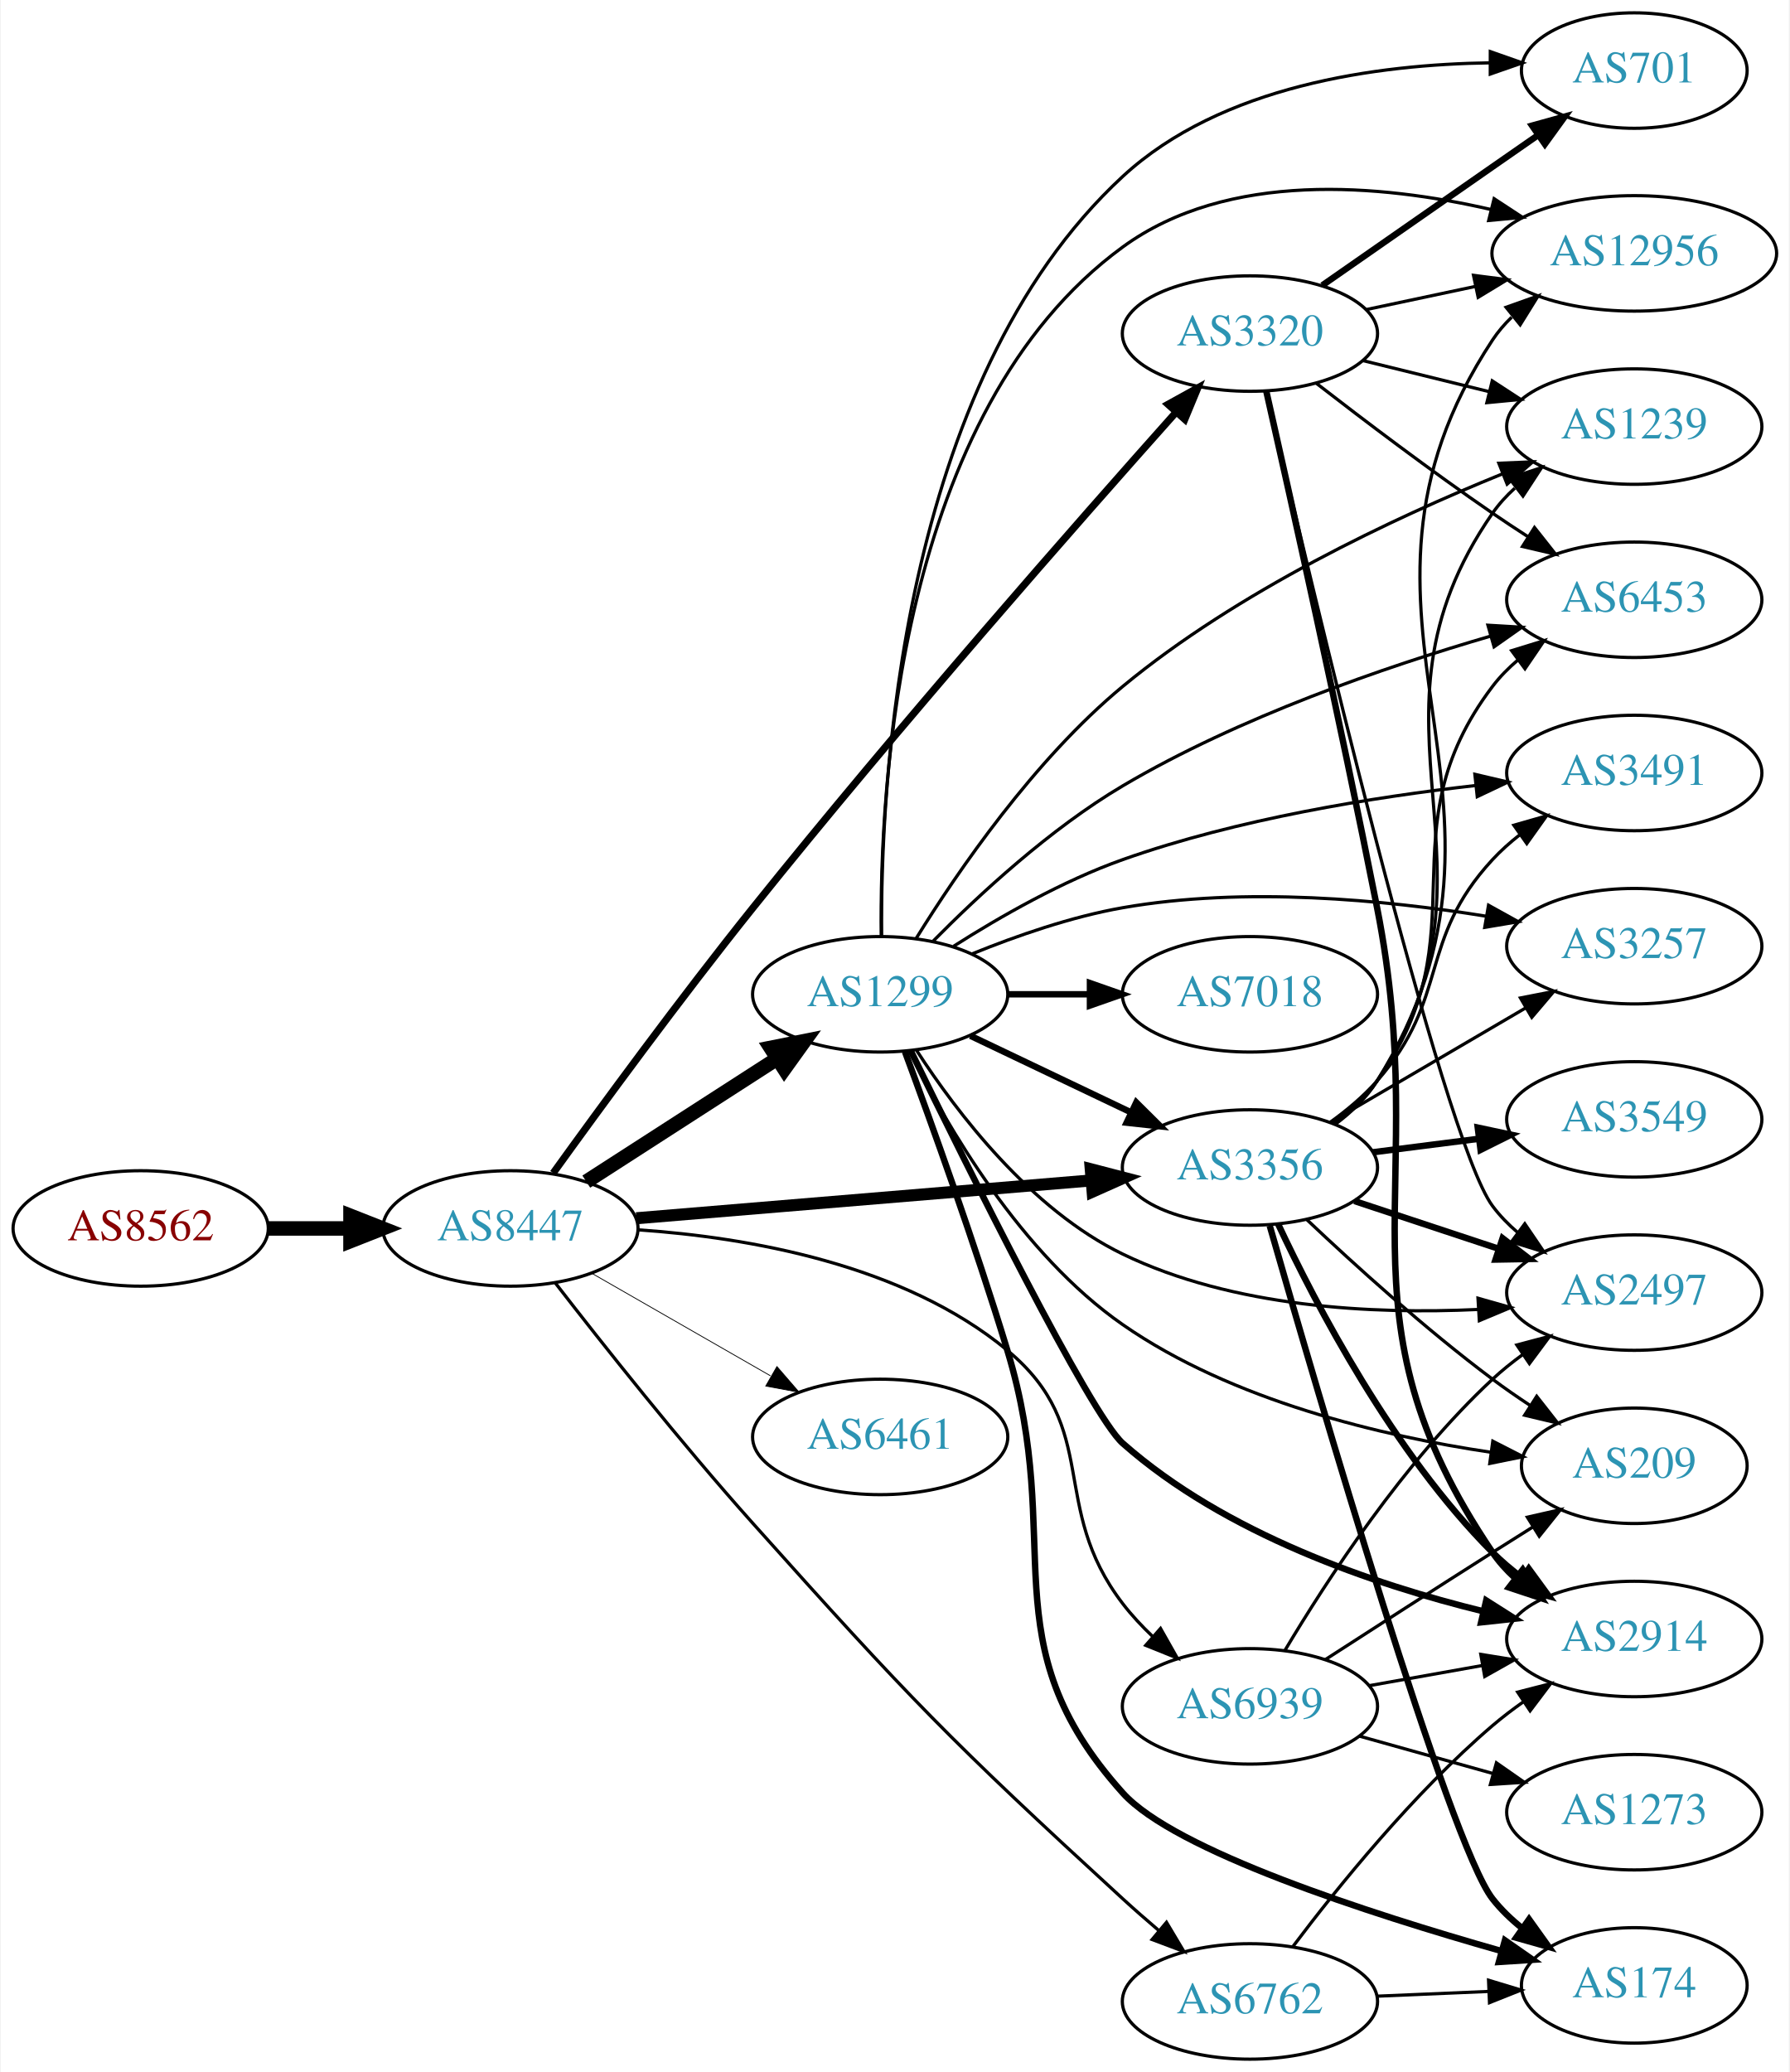
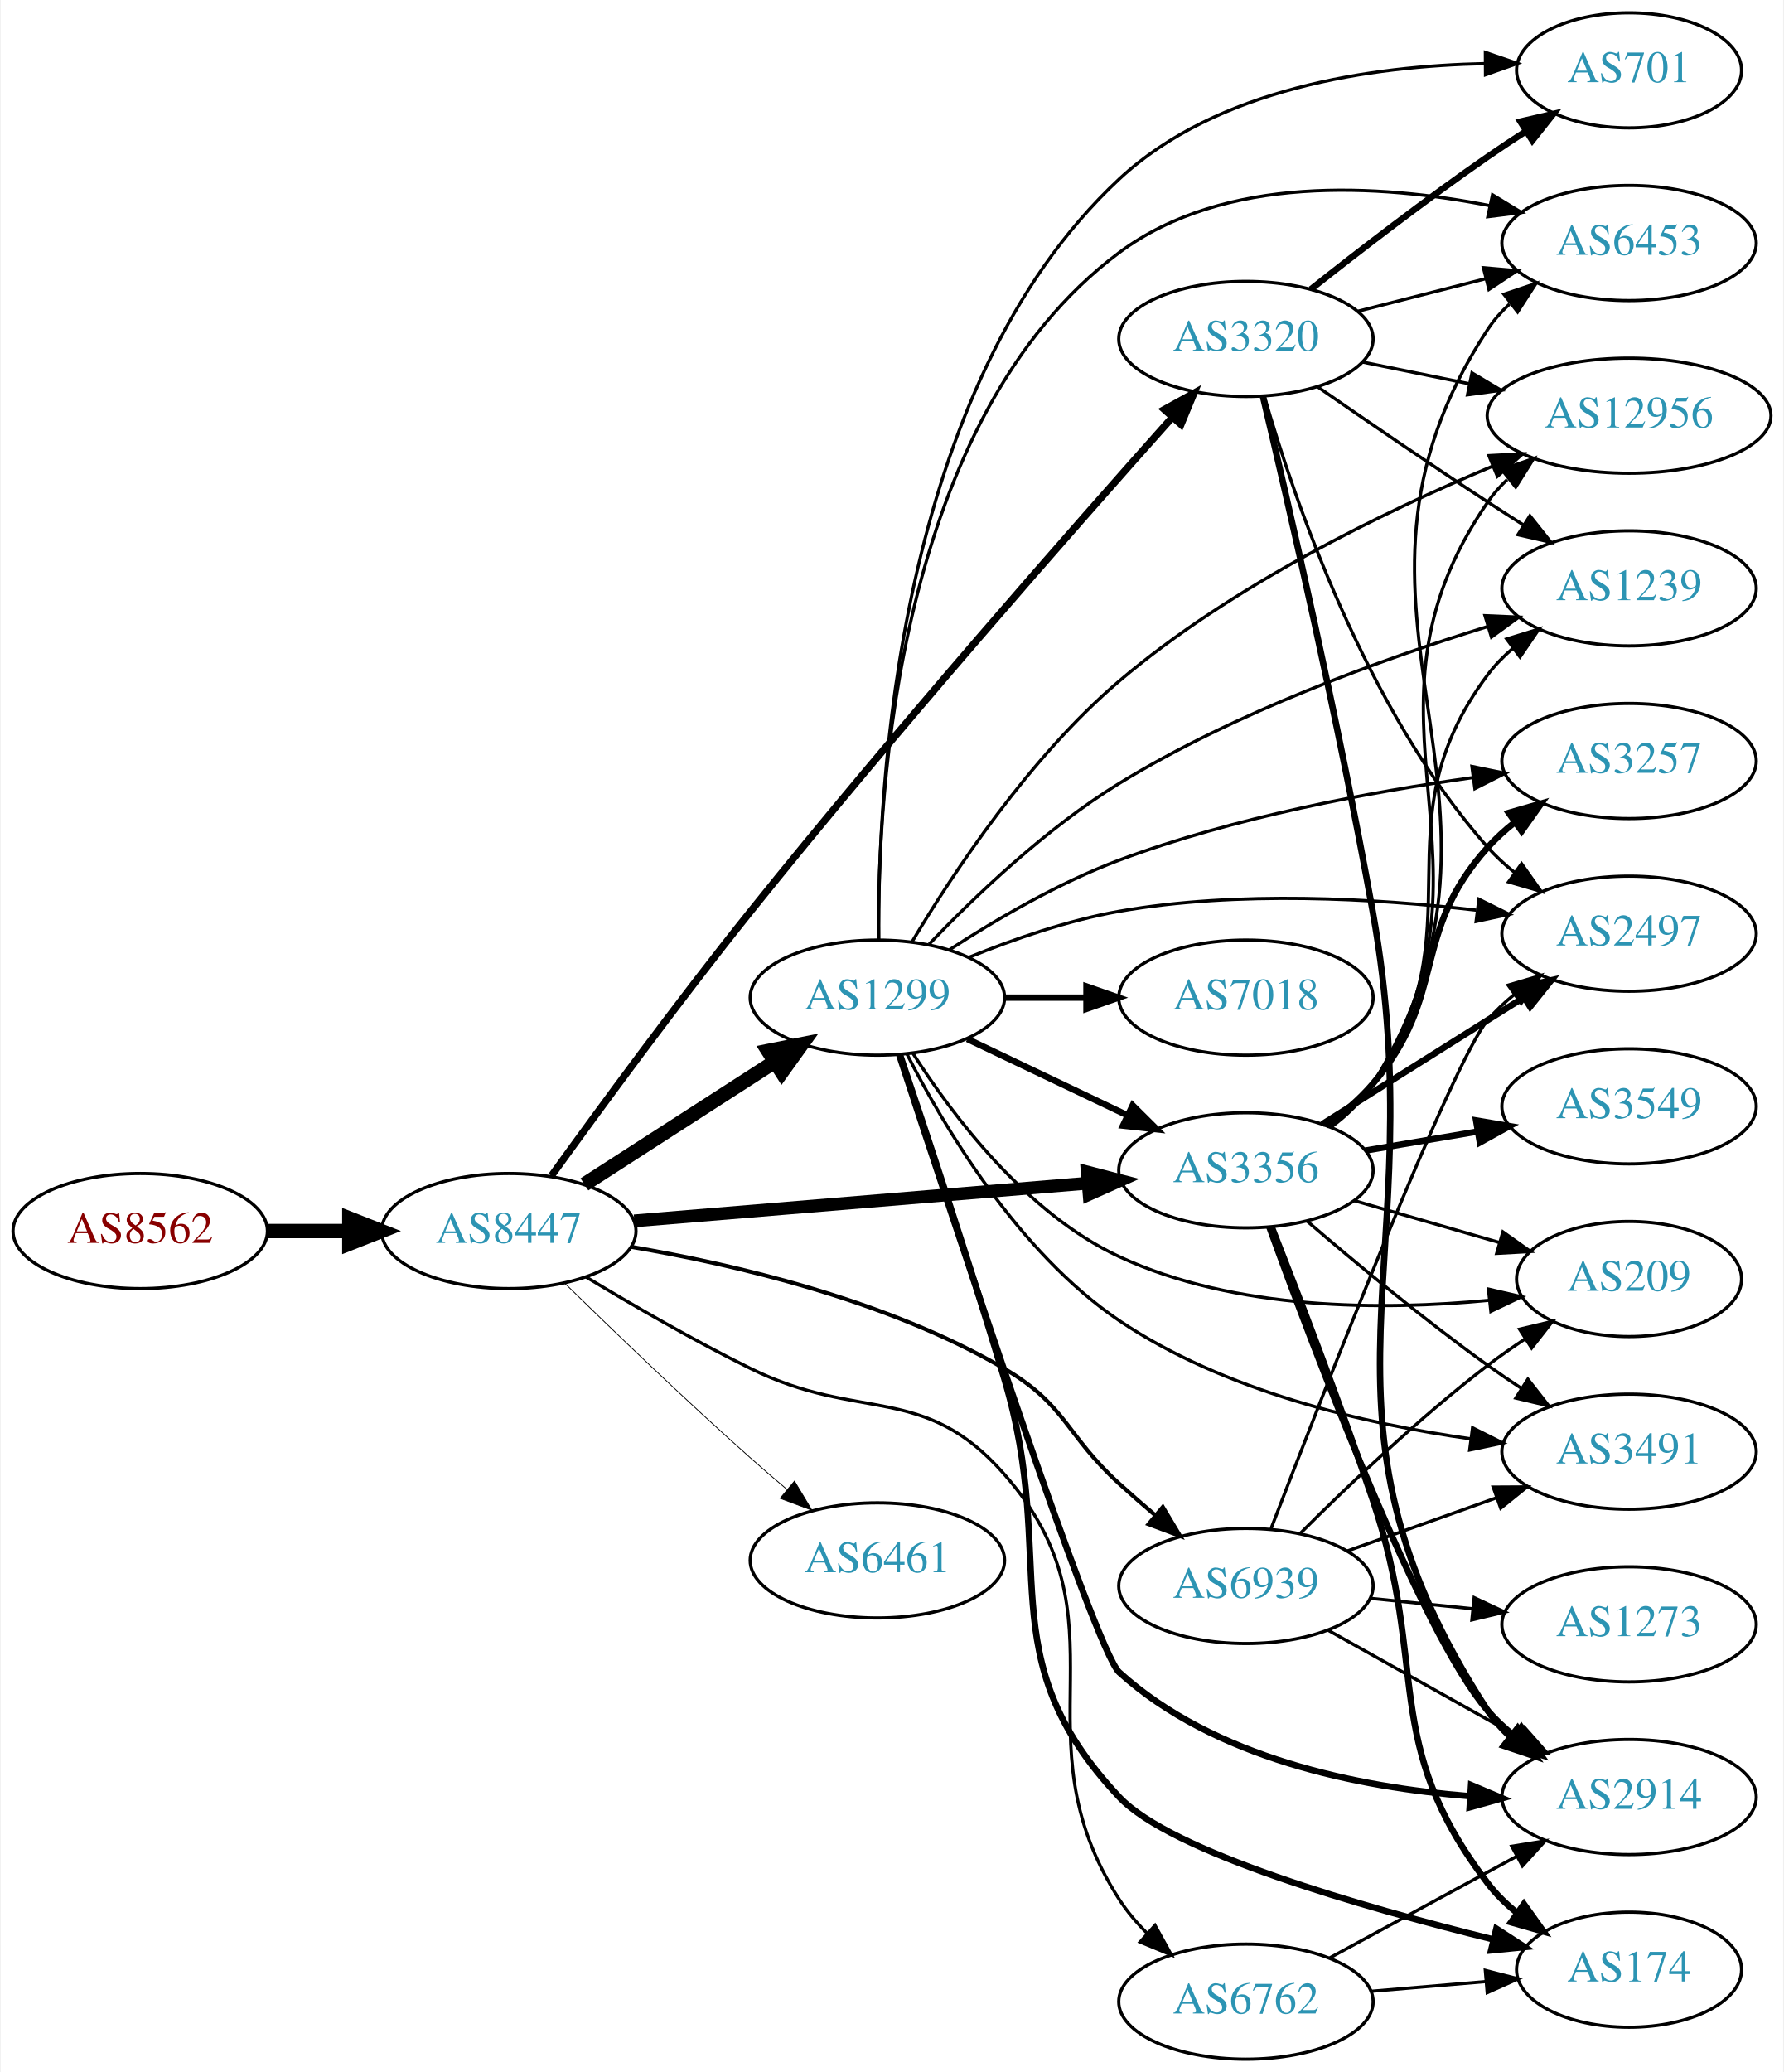
- <svg xmlns="http://www.w3.org/2000/svg" xmlns:xlink="http://www.w3.org/1999/xlink" width="558pt" height="646pt" viewBox="0.00 0.00 557.56 646.00">
-   <g id="graph0" class="graph" transform="scale(1 1) rotate(0) translate(4 642)">
-     <polygon fill="white" stroke="none" points="-4,4 -4,-642 553.564,-642 553.564,4 -4,4" />
+ <svg xmlns="http://www.w3.org/2000/svg" xmlns:xlink="http://www.w3.org/1999/xlink" width="558pt" height="648pt" viewBox="0.00 0.00 557.56 648.00">
+   <g id="graph0" class="graph" transform="scale(1 1) rotate(0) translate(4 644)">
+     <polygon fill="white" stroke="none" points="-4,4 -4,-644 553.564,-644 553.564,4 -4,4" />
    <g id="node1" class="node">
      <g id="a_node1">
        <a xlink:href="/asn/8562" xlink:title="AS8562 ~ A1 Telekom Austria AG [AT]">
          <ellipse fill="#ffffff" stroke="black" cx="39.647" cy="-259" rx="39.794" ry="18" />
          <text text-anchor="middle" x="39.647" y="-255.3" font-family="Times,serif" font-size="14.00" fill="#880000">AS8562</text>
        </a>
      </g>
    </g>
    <g id="node2" class="node">
      <g id="a_node2">
        <a xlink:href="/asn/8447" xlink:title="AS8447 ~ A1 Telekom Austria AG [AT]">
          <ellipse fill="#ffffff" stroke="black" cx="154.939" cy="-259" rx="39.794" ry="18" />
          <text text-anchor="middle" x="154.939" y="-255.3" font-family="Times,serif" font-size="14.00" fill="#2c94b3">AS8447</text>
        </a>
      </g>
    </g>
    <g id="edge1" class="edge">
      <path fill="none" stroke="black" stroke-width="4.5" d="M79.319,-259C87.522,-259 96.286,-259 104.818,-259" />
      <polygon fill="black" stroke="black" stroke-width="4.5" points="105.057,-262.938 115.057,-259 105.057,-255.063 105.057,-262.938" />
    </g>
    <g id="node3" class="node">
      <g id="a_node3">
-         <a xlink:href="/asn/3320" xlink:title="AS3320 ~ DTAG [DE]">
-           <ellipse fill="#ffffff" stroke="black" cx="385.525" cy="-538" rx="39.794" ry="18" />
-           <text text-anchor="middle" x="385.525" y="-534.3" font-family="Times,serif" font-size="14.00" fill="#2c94b3">AS3320</text>
+         <a xlink:href="/asn/3356" xlink:title="AS3356 ~ Level 3 Parent, LLC [US]">
+           <ellipse fill="#ffffff" stroke="black" cx="385.525" cy="-278" rx="39.794" ry="18" />
+           <text text-anchor="middle" x="385.525" y="-274.3" font-family="Times,serif" font-size="14.00" fill="#2c94b3">AS3356</text>
        </a>
      </g>
    </g>
    <g id="edge2" class="edge">
-       <path fill="none" stroke="black" stroke-width="2.25" d="M168.267,-276.259C182.787,-296.41 207.82,-330.602 230.586,-359 275.919,-415.549 332.071,-479.379 362.468,-513.452" />
-       <polygon fill="black" stroke="black" stroke-width="2.25" points="359.989,-515.931 369.263,-521.054 365.208,-511.266 359.989,-515.931" />
+       <path fill="none" stroke="black" stroke-width="4" d="M194.2,-262.18C233.181,-265.42 293.759,-270.455 336.069,-273.972" />
+       <polygon fill="black" stroke="black" stroke-width="4" points="335.885,-277.469 346.14,-274.809 336.465,-270.493 335.885,-277.469" />
    </g>
    <g id="node4" class="node">
      <g id="a_node4">
        <a xlink:href="/asn/1299" xlink:title="AS1299 ~ Telia Carrier [EU]">
          <ellipse fill="#ffffff" stroke="black" cx="270.232" cy="-332" rx="39.794" ry="18" />
          <text text-anchor="middle" x="270.232" y="-328.3" font-family="Times,serif" font-size="14.00" fill="#2c94b3">AS1299</text>
        </a>
      </g>
    </g>
    <g id="edge3" class="edge">
      <path fill="none" stroke="black" stroke-width="4.5" d="M178.594,-273.597C195.652,-284.589 219.236,-299.785 238.071,-311.921" />
      <polygon fill="black" stroke="black" stroke-width="4.5" points="236.079,-315.322 246.617,-317.428 240.344,-308.702 236.079,-315.322" />
    </g>
    <g id="node5" class="node">
      <g id="a_node5">
-         <a xlink:href="/asn/3356" xlink:title="AS3356 ~ Level 3 Parent, LLC [US]">
-           <ellipse fill="#ffffff" stroke="black" cx="385.525" cy="-278" rx="39.794" ry="18" />
-           <text text-anchor="middle" x="385.525" y="-274.3" font-family="Times,serif" font-size="14.00" fill="#2c94b3">AS3356</text>
+         <a xlink:href="/asn/3320" xlink:title="AS3320 ~ DTAG [DE]">
+           <ellipse fill="#ffffff" stroke="black" cx="385.525" cy="-538" rx="39.794" ry="18" />
+           <text text-anchor="middle" x="385.525" y="-534.3" font-family="Times,serif" font-size="14.00" fill="#2c94b3">AS3320</text>
        </a>
      </g>
    </g>
    <g id="edge4" class="edge">
-       <path fill="none" stroke="black" stroke-width="3.75" d="M194.2,-262.18C233.181,-265.42 293.759,-270.455 336.069,-273.972" />
-       <polygon fill="black" stroke="black" stroke-width="3.75" points="335.885,-277.469 346.14,-274.809 336.465,-270.493 335.885,-277.469" />
+       <path fill="none" stroke="black" stroke-width="2.25" d="M168.267,-276.259C182.787,-296.41 207.82,-330.602 230.586,-359 275.919,-415.549 332.071,-479.379 362.468,-513.452" />
+       <polygon fill="black" stroke="black" stroke-width="2.25" points="359.989,-515.931 369.263,-521.054 365.208,-511.266 359.989,-515.931" />
    </g>
    <g id="node6" class="node">
      <g id="a_node6">
        <a xlink:href="/asn/6762" xlink:title="AS6762 ~ TELECOM ITALIA SPARKLE S.p.A. [IT]">
          <ellipse fill="#ffffff" stroke="black" cx="385.525" cy="-18" rx="39.794" ry="18" />
          <text text-anchor="middle" x="385.525" y="-14.3" font-family="Times,serif" font-size="14.00" fill="#2c94b3">AS6762</text>
        </a>
      </g>
    </g>
    <g id="edge5" class="edge">
-       <path fill="none" stroke="black" d="M168.953,-241.978C183.489,-223.201 207.958,-192.293 230.586,-167 279.262,-112.591 292.074,-99.343 345.879,-50 349.462,-46.714 353.32,-43.34 357.162,-40.072" />
-       <polygon fill="black" stroke="black" points="359.506,-42.675 364.934,-33.576 355.017,-37.304 359.506,-42.675" />
+       <path fill="none" stroke="black" d="M179.053,-244.658C193.59,-235.897 212.883,-224.738 230.586,-216 264.815,-199.105 284.698,-211.688 309.879,-183 350.276,-136.976 312.741,-101.498 345.879,-50 348.331,-46.188 351.384,-42.604 354.69,-39.313" />
+       <polygon fill="black" stroke="black" points="357.078,-41.873 362.201,-32.599 352.413,-36.654 357.078,-41.873" />
    </g>
    <g id="node7" class="node">
      <g id="a_node7">
        <a xlink:href="/asn/6461" xlink:title="AS6461 ~ Zayo Bandwidth [US]">
-           <ellipse fill="#ffffff" stroke="black" cx="270.232" cy="-194" rx="39.794" ry="18" />
-           <text text-anchor="middle" x="270.232" y="-190.3" font-family="Times,serif" font-size="14.00" fill="#2c94b3">AS6461</text>
+           <ellipse fill="#ffffff" stroke="black" cx="270.232" cy="-156" rx="39.794" ry="18" />
+           <text text-anchor="middle" x="270.232" y="-152.3" font-family="Times,serif" font-size="14.00" fill="#2c94b3">AS6461</text>
        </a>
      </g>
    </g>
    <g id="edge6" class="edge">
-       <path fill="none" stroke="black" stroke-width="0.25" d="M180.244,-245.056C196.521,-235.717 218.158,-223.303 236.02,-213.055" />
-       <polygon fill="black" stroke="black" stroke-width="0.25" points="238.036,-215.933 244.968,-207.921 234.553,-209.862 238.036,-215.933" />
+       <path fill="none" stroke="black" stroke-width="0.25" d="M172.529,-242.591C187.455,-227.979 210.121,-206.167 230.586,-188 234.222,-184.772 238.109,-181.431 241.966,-178.179" />
+       <polygon fill="black" stroke="black" stroke-width="0.25" points="244.306,-180.785 249.748,-171.695 239.825,-175.407 244.306,-180.785" />
    </g>
    <g id="node8" class="node">
      <g id="a_node8">
        <a xlink:href="/asn/6939" xlink:title="AS6939 ~ Hurricane Electric LLC [US]">
-           <ellipse fill="#ffffff" stroke="black" cx="385.525" cy="-110" rx="39.794" ry="18" />
-           <text text-anchor="middle" x="385.525" y="-106.3" font-family="Times,serif" font-size="14.00" fill="#2c94b3">AS6939</text>
+           <ellipse fill="#ffffff" stroke="black" cx="385.525" cy="-148" rx="39.794" ry="18" />
+           <text text-anchor="middle" x="385.525" y="-144.3" font-family="Times,serif" font-size="14.00" fill="#2c94b3">AS6939</text>
        </a>
      </g>
    </g>
    <g id="edge7" class="edge">
-       <path fill="none" stroke="black" d="M194.905,-258.557C228.811,-256.215 277.466,-247.894 309.879,-221 339.573,-196.362 322.424,-172.637 345.879,-142 348.634,-138.401 351.866,-134.943 355.266,-131.718" />
-       <polygon fill="black" stroke="black" points="357.647,-134.286 362.862,-125.063 353.034,-129.021 357.647,-134.286" />
+       <path fill="none" stroke="black" stroke-width="1.25" d="M193.165,-254.068C225.71,-248.524 273.344,-237.352 309.879,-216 329.415,-204.583 329.146,-195.232 345.879,-180 349.474,-176.727 353.339,-173.36 357.184,-170.096" />
+       <polygon fill="black" stroke="black" stroke-width="1.25" points="359.527,-172.7 364.958,-163.603 355.04,-167.327 359.527,-172.7" />
    </g>
    <g id="node9" class="node">
      <g id="a_node9">
-         <a xlink:href="/asn/12956" xlink:title="AS12956 ~ TELXIUS [ES]">
-           <ellipse fill="#ffffff" stroke="black" cx="505.368" cy="-563" rx="44.393" ry="18" />
-           <text text-anchor="middle" x="505.368" y="-559.3" font-family="Times,serif" font-size="14.00" fill="#2c94b3">AS12956</text>
+         <a xlink:href="/asn/6453" xlink:title="AS6453 ~ TATA COMMUNICATIONS (AMERICA) INC [US]">
+           <ellipse fill="#ffffff" stroke="black" cx="505.368" cy="-568" rx="39.794" ry="18" />
+           <text text-anchor="middle" x="505.368" y="-564.3" font-family="Times,serif" font-size="14.00" fill="#2c94b3">AS6453</text>
        </a>
      </g>
    </g>
    <g id="edge8" class="edge">
-       <path fill="none" stroke="black" d="M421.882,-545.501C432.579,-547.77 444.516,-550.303 455.914,-552.721" />
-       <polygon fill="black" stroke="black" points="455.238,-556.155 465.746,-554.806 456.69,-549.307 455.238,-556.155" />
+       <path fill="none" stroke="black" d="M412.105,-291.439C417.148,-295.191 421.888,-299.717 425.172,-305 481.188,-395.11 402.869,-452.352 461.172,-541 463.067,-543.882 465.387,-546.512 467.959,-548.901" />
+       <polygon fill="black" stroke="black" points="466.213,-551.976 476.256,-555.351 470.51,-546.45 466.213,-551.976" />
    </g>
    <g id="node10" class="node">
      <g id="a_node10">
-         <a xlink:href="/asn/2914" xlink:title="AS2914 ~ NTT America, Inc. [US]">
-           <ellipse fill="#ffffff" stroke="black" cx="505.368" cy="-131" rx="39.794" ry="18" />
-           <text text-anchor="middle" x="505.368" y="-127.3" font-family="Times,serif" font-size="14.00" fill="#2c94b3">AS2914</text>
+         <a xlink:href="/asn/12956" xlink:title="AS12956 ~ TELXIUS [ES]">
+           <ellipse fill="#ffffff" stroke="black" cx="505.368" cy="-514" rx="44.393" ry="18" />
+           <text text-anchor="middle" x="505.368" y="-510.3" font-family="Times,serif" font-size="14.00" fill="#2c94b3">AS12956</text>
        </a>
      </g>
    </g>
    <g id="edge9" class="edge">
-       <path fill="none" stroke="black" stroke-width="2" d="M390.632,-520.004C397.933,-487.79 413.502,-418.106 425.172,-359 442.751,-269.964 410.326,-233.174 461.172,-158 463.104,-155.143 465.45,-152.53 468.039,-150.153" />
-       <polygon fill="black" stroke="black" stroke-width="2" points="470.591,-152.604 476.364,-143.721 466.311,-147.065 470.591,-152.604" />
+       <path fill="none" stroke="black" d="M411.934,-291.548C416.986,-295.295 421.773,-299.791 425.172,-305 470.231,-374.056 414.361,-419.12 461.172,-487 462.913,-489.525 464.976,-491.862 467.241,-494.015" />
+       <polygon fill="black" stroke="black" points="465.545,-497.139 475.547,-500.633 469.907,-491.664 465.545,-497.139" />
    </g>
    <g id="node11" class="node">
      <g id="a_node11">
-         <a xlink:href="/asn/1239" xlink:title="AS1239 ~ Sprint [US]">
-           <ellipse fill="#ffffff" stroke="black" cx="505.368" cy="-509" rx="39.794" ry="18" />
-           <text text-anchor="middle" x="505.368" y="-505.3" font-family="Times,serif" font-size="14.00" fill="#2c94b3">AS1239</text>
+         <a xlink:href="/asn/3549" xlink:title="AS3549 ~ Level 3 Parent, LLC [US]">
+           <ellipse fill="#ffffff" stroke="black" cx="505.368" cy="-298" rx="39.794" ry="18" />
+           <text text-anchor="middle" x="505.368" y="-294.3" font-family="Times,serif" font-size="14.00" fill="#2c94b3">AS3549</text>
        </a>
      </g>
    </g>
    <g id="edge10" class="edge">
-       <path fill="none" stroke="black" d="M420.61,-529.612C432.961,-526.573 447.093,-523.095 460.187,-519.873" />
-       <polygon fill="black" stroke="black" points="461.077,-523.258 469.951,-517.47 459.405,-516.461 461.077,-523.258" />
+       <path fill="none" stroke="black" stroke-width="2" d="M422.844,-284.164C433.932,-286.046 446.28,-288.141 457.943,-290.121" />
+       <polygon fill="black" stroke="black" stroke-width="2" points="457.522,-293.599 467.967,-291.822 458.693,-286.698 457.522,-293.599" />
    </g>
    <g id="node12" class="node">
      <g id="a_node12">
-         <a xlink:href="/asn/701" xlink:title="AS701 ~ UUNET [US]">
-           <ellipse fill="#ffffff" stroke="black" cx="505.368" cy="-620" rx="35.194" ry="18" />
-           <text text-anchor="middle" x="505.368" y="-616.3" font-family="Times,serif" font-size="14.00" fill="#2c94b3">AS701</text>
+         <a xlink:href="/asn/3257" xlink:title="AS3257 ~ GTT [DE]">
+           <ellipse fill="#ffffff" stroke="black" cx="505.368" cy="-406" rx="39.794" ry="18" />
+           <text text-anchor="middle" x="505.368" y="-402.3" font-family="Times,serif" font-size="14.00" fill="#2c94b3">AS3257</text>
        </a>
      </g>
    </g>
    <g id="edge11" class="edge">
-       <path fill="none" stroke="black" stroke-width="2" d="M408.079,-553.027C422.985,-563.416 443.279,-577.554 461.172,-590 465.763,-593.193 470.63,-596.576 475.378,-599.874" />
-       <polygon fill="black" stroke="black" stroke-width="2" points="473.5,-602.832 483.71,-605.662 477.494,-597.083 473.5,-602.832" />
+       <path fill="none" stroke="black" stroke-width="2" d="M410.581,-291.967C415.818,-295.743 421.026,-300.146 425.172,-305 448.926,-332.811 436.714,-351.806 461.172,-379 463.685,-381.795 466.555,-384.405 469.593,-386.817" />
+       <polygon fill="black" stroke="black" stroke-width="2" points="467.721,-389.78 477.899,-392.721 471.776,-384.075 467.721,-389.78" />
    </g>
    <g id="node13" class="node">
      <g id="a_node13">
        <a xlink:href="/asn/2497" xlink:title="AS2497 ~ Internet Initiative Japan Inc. [JP]">
-           <ellipse fill="#ffffff" stroke="black" cx="505.368" cy="-239" rx="39.794" ry="18" />
-           <text text-anchor="middle" x="505.368" y="-235.3" font-family="Times,serif" font-size="14.00" fill="#2c94b3">AS2497</text>
+           <ellipse fill="#ffffff" stroke="black" cx="505.368" cy="-352" rx="39.794" ry="18" />
+           <text text-anchor="middle" x="505.368" y="-348.3" font-family="Times,serif" font-size="14.00" fill="#2c94b3">AS2497</text>
        </a>
      </g>
    </g>
    <g id="edge12" class="edge">
-       <path fill="none" stroke="black" d="M390.63,-520.135C403.876,-462.966 445.527,-287.013 461.172,-266 463.416,-262.985 466.106,-260.227 469.032,-257.724" />
-       <polygon fill="black" stroke="black" points="471.227,-260.454 477.182,-251.691 467.062,-254.828 471.227,-260.454" />
+       <path fill="none" stroke="black" stroke-width="2" d="M409.382,-292.419C424.151,-301.728 443.788,-314.095 461.172,-325 464.796,-327.274 468.593,-329.652 472.368,-332.014" />
+       <polygon fill="black" stroke="black" stroke-width="2" points="470.71,-335.106 481.045,-337.441 474.422,-329.171 470.71,-335.106" />
    </g>
    <g id="node14" class="node">
      <g id="a_node14">
-         <a xlink:href="/asn/6453" xlink:title="AS6453 ~ TATA COMMUNICATIONS (AMERICA) INC [US]">
-           <ellipse fill="#ffffff" stroke="black" cx="505.368" cy="-455" rx="39.794" ry="18" />
-           <text text-anchor="middle" x="505.368" y="-451.3" font-family="Times,serif" font-size="14.00" fill="#2c94b3">AS6453</text>
+         <a xlink:href="/asn/2914" xlink:title="AS2914 ~ NTT America, Inc. [US]">
+           <ellipse fill="#ffffff" stroke="black" cx="505.368" cy="-82" rx="39.794" ry="18" />
+           <text text-anchor="middle" x="505.368" y="-78.3" font-family="Times,serif" font-size="14.00" fill="#2c94b3">AS2914</text>
        </a>
      </g>
    </g>
    <g id="edge13" class="edge">
-       <path fill="none" stroke="black" d="M406.15,-522.558C421.013,-511.041 442.066,-495.103 461.172,-482 464.7,-479.58 468.437,-477.111 472.179,-474.697" />
-       <polygon fill="black" stroke="black" points="474.25,-477.528 480.819,-469.215 470.5,-471.617 474.25,-477.528" />
+       <path fill="none" stroke="black" stroke-width="2" d="M392.871,-260.183C406.758,-221.861 440.271,-133.118 461.172,-109 463.633,-106.16 466.468,-103.518 469.484,-101.088" />
+       <polygon fill="black" stroke="black" stroke-width="2" points="471.671,-103.826 477.76,-95.156 467.594,-98.137 471.671,-103.826" />
+     </g>
+     <g id="node15" class="node">
+       <g id="a_node15">
+         <a xlink:href="/asn/1239" xlink:title="AS1239 ~ Sprint [US]">
+           <ellipse fill="#ffffff" stroke="black" cx="505.368" cy="-460" rx="39.794" ry="18" />
+           <text text-anchor="middle" x="505.368" y="-456.3" font-family="Times,serif" font-size="14.00" fill="#2c94b3">AS1239</text>
+         </a>
+       </g>
+     </g>
+     <g id="edge14" class="edge">
+       <path fill="none" stroke="black" d="M411.634,-291.752C416.7,-295.489 421.57,-299.929 425.172,-305 459.392,-353.18 425.73,-385.711 461.172,-433 463.426,-436.008 466.122,-438.761 469.052,-441.261" />
+       <polygon fill="black" stroke="black" points="467.085,-444.16 477.207,-447.29 471.246,-438.531 467.085,-444.16" />
+     </g>
+     <g id="node16" class="node">
+       <g id="a_node16">
+         <a xlink:href="/asn/3491" xlink:title="AS3491 ~ PCCW Global, Inc. [US]">
+           <ellipse fill="#ffffff" stroke="black" cx="505.368" cy="-190" rx="39.794" ry="18" />
+           <text text-anchor="middle" x="505.368" y="-186.3" font-family="Times,serif" font-size="14.00" fill="#2c94b3">AS3491</text>
+         </a>
+       </g>
+     </g>
+     <g id="edge15" class="edge">
+       <path fill="none" stroke="black" d="M404.724,-262.036C419.531,-249.318 441.176,-231.333 461.172,-217 464.568,-214.566 468.182,-212.11 471.818,-209.724" />
+       <polygon fill="black" stroke="black" points="473.715,-212.666 480.249,-204.326 469.94,-206.771 473.715,-212.666" />
+     </g>
+     <g id="node17" class="node">
+       <g id="a_node17">
+         <a xlink:href="/asn/174" xlink:title="AS174 ~ Cogent Communications [US]">
+           <ellipse fill="#ffffff" stroke="black" cx="505.368" cy="-28" rx="35.194" ry="18" />
+           <text text-anchor="middle" x="505.368" y="-24.3" font-family="Times,serif" font-size="14.00" fill="#2c94b3">AS174</text>
+         </a>
+       </g>
    </g>
    <g id="edge16" class="edge">
+       <path fill="none" stroke="black" stroke-width="2" d="M393.595,-260.268C401.64,-239.847 414.981,-205.224 425.172,-175 442.962,-122.237 427.394,-99.266 461.172,-55 463.767,-51.599 466.924,-48.519 470.338,-45.761" />
+       <polygon fill="black" stroke="black" stroke-width="2" points="472.476,-48.535 478.625,-39.907 468.438,-42.818 472.476,-48.535" />
+     </g>
+     <g id="node18" class="node">
+       <g id="a_node18">
+         <a xlink:href="/asn/209" xlink:title="AS209 ~ CenturyLink Communications, LLC [US]">
+           <ellipse fill="#ffffff" stroke="black" cx="505.368" cy="-244" rx="35.194" ry="18" />
+           <text text-anchor="middle" x="505.368" y="-240.3" font-family="Times,serif" font-size="14.00" fill="#2c94b3">AS209</text>
+         </a>
+       </g>
+     </g>
+     <g id="edge17" class="edge">
+       <path fill="none" stroke="black" d="M419.351,-268.529C433.406,-264.474 449.943,-259.703 464.678,-255.451" />
+       <polygon fill="black" stroke="black" points="465.901,-258.741 474.538,-252.606 463.96,-252.016 465.901,-258.741" />
+     </g>
+     <g id="edge26" class="edge">
      <path fill="none" stroke="black" stroke-width="2" d="M298.369,-319.066C313.363,-311.919 332.184,-302.948 348.407,-295.215" />
      <polygon fill="black" stroke="black" stroke-width="2" points="350.089,-298.291 357.61,-290.829 347.077,-291.972 350.089,-298.291" />
    </g>
-     <g id="edge21" class="edge">
-       <path fill="none" stroke="black" d="M270.56,-350.278C270.013,-395.716 275.709,-513.798 345.879,-565 378.654,-588.916 426.25,-584.619 460.723,-576.675" />
-       <polygon fill="black" stroke="black" points="461.66,-580.049 470.52,-574.239 459.971,-573.255 461.66,-580.049" />
-     </g>
-     <g id="edge14" class="edge">
-       <path fill="none" stroke="black" stroke-width="2" d="M279.813,-314.28C297.188,-278.652 335.743,-200.965 345.879,-192 377.737,-163.821 424.018,-148.03 458.351,-139.614" />
-       <polygon fill="black" stroke="black" stroke-width="2" points="459.198,-143.01 468.143,-137.332 457.61,-136.193 459.198,-143.01" />
+     <g id="edge25" class="edge">
+       <path fill="none" stroke="black" d="M270.62,-350.198C270.209,-395.449 276.197,-513.136 345.879,-565 378.832,-589.527 427.238,-586.472 461.875,-579.661" />
+       <polygon fill="black" stroke="black" points="462.655,-583.073 471.701,-577.557 461.19,-576.228 462.655,-583.073" />
+     </g>
+     <g id="edge18" class="edge">
+       <path fill="none" stroke="black" d="M281.173,-349.619C293.934,-371.014 317.811,-407.186 345.879,-431 381.016,-460.811 428.655,-483.945 462.505,-498.129" />
+       <polygon fill="black" stroke="black" points="461.521,-501.508 472.101,-502.065 464.177,-495.032 461.521,-501.508" />
+     </g>
+     <g id="edge22" class="edge">
+       <path fill="none" stroke="black" d="M292.823,-346.998C307.243,-356.356 326.968,-367.927 345.879,-375 381.778,-388.426 424.532,-396.353 456.582,-400.825" />
+       <polygon fill="black" stroke="black" points="456.215,-404.307 466.589,-402.159 457.139,-397.369 456.215,-404.307" />
+     </g>
+     <g id="edge27" class="edge">
+       <path fill="none" stroke="black" d="M298.957,-344.631C312.75,-350.236 329.861,-356.192 345.879,-359 383.048,-365.516 425.829,-363.052 457.568,-359.354" />
+       <polygon fill="black" stroke="black" points="458.396,-362.778 467.884,-358.064 457.527,-355.832 458.396,-362.778" />
+     </g>
+     <g id="edge19" class="edge">
+       <path fill="none" stroke="black" stroke-width="2" d="M277.096,-313.964C293.363,-264.138 338.355,-127.815 345.879,-121 375.569,-94.106 420.802,-85.022 455.356,-82.279" />
+       <polygon fill="black" stroke="black" stroke-width="2" points="455.951,-85.748 465.708,-81.619 455.505,-78.763 455.951,-85.748" />
+     </g>
+     <g id="edge29" class="edge">
+       <path fill="none" stroke="black" d="M286.448,-348.764C300.641,-363.594 323.008,-384.996 345.879,-399 382.223,-421.255 428.054,-437.826 461.07,-448.036" />
+       <polygon fill="black" stroke="black" points="460.296,-451.458 470.881,-451 462.32,-444.757 460.296,-451.458" />
+     </g>
+     <g id="edge24" class="edge">
+       <path fill="none" stroke="black" d="M279.424,-314.476C290.983,-291.706 314.252,-252.347 345.879,-231 378.649,-208.881 422.603,-198.694 455.911,-194.003" />
+       <polygon fill="black" stroke="black" points="456.412,-197.468 465.881,-192.717 455.516,-190.525 456.412,-197.468" />
+     </g>
+     <g id="edge20" class="edge">
+       <path fill="none" stroke="black" stroke-width="2" d="M277.384,-313.936C285.236,-290.687 299.093,-248.998 309.879,-213 327.209,-155.16 304.487,-125.961 345.879,-82 362.079,-64.794 421.634,-47.661 462.937,-37.449" />
+       <polygon fill="black" stroke="black" stroke-width="2" points="463.854,-40.828 472.746,-35.068 462.203,-34.026 463.854,-40.828" />
    </g>
    <g id="edge23" class="edge">
-       <path fill="none" stroke="black" d="M281.482,-349.477C294.382,-370.295 318.225,-405.122 345.879,-428 381.742,-457.67 430.273,-480.468 464.148,-494.209" />
-       <polygon fill="black" stroke="black" points="463.139,-497.574 473.725,-498.011 465.722,-491.068 463.139,-497.574" />
-     </g>
-     <g id="edge20" class="edge">
-       <path fill="none" stroke="black" d="M270.674,-350.005C270.274,-396.698 276.069,-522.53 345.879,-587 376.605,-615.376 425.163,-621.913 460.439,-622.413" />
-       <polygon fill="black" stroke="black" points="460.472,-625.913 470.468,-622.399 460.463,-618.913 460.472,-625.913" />
-     </g>
-     <g id="edge24" class="edge">
-       <path fill="none" stroke="black" d="M281.603,-314.483C294.127,-295.146 317.135,-264.916 345.879,-251 380.28,-234.345 423.851,-232.2 456.599,-233.738" />
-       <polygon fill="black" stroke="black" points="456.634,-237.247 466.826,-234.354 457.054,-230.259 456.634,-237.247" />
-     </g>
-     <g id="edge22" class="edge">
-       <path fill="none" stroke="black" d="M286.767,-348.605C301.001,-363.021 323.243,-383.627 345.879,-397 382.114,-418.408 427.584,-434.052 460.517,-443.661" />
-       <polygon fill="black" stroke="black" points="459.734,-447.077 470.311,-446.449 461.651,-440.344 459.734,-447.077" />
-     </g>
-     <g id="node15" class="node">
-       <g id="a_node15">
-         <a xlink:href="/asn/174" xlink:title="AS174 ~ Cogent Communications [US]">
-           <ellipse fill="#ffffff" stroke="black" cx="505.368" cy="-23" rx="35.194" ry="18" />
-           <text text-anchor="middle" x="505.368" y="-19.3" font-family="Times,serif" font-size="14.00" fill="#2c94b3">AS174</text>
-         </a>
-       </g>
-     </g>
-     <g id="edge15" class="edge">
-       <path fill="none" stroke="black" stroke-width="2" d="M277.97,-314.073C286.058,-292.248 299.79,-254.19 309.879,-221 328.314,-160.354 303.513,-130.147 345.879,-83 362.002,-65.058 422.498,-45.483 463.905,-33.729" />
-       <polygon fill="black" stroke="black" stroke-width="2" points="465.033,-37.048 473.723,-30.986 463.15,-30.306 465.033,-37.048" />
-     </g>
-     <g id="node16" class="node">
-       <g id="a_node16">
+       <path fill="none" stroke="black" d="M281.302,-314.667C293.702,-295.195 316.746,-264.544 345.879,-251 382.162,-234.132 428.305,-234.155 461.433,-237.33" />
+       <polygon fill="black" stroke="black" points="461.38,-240.845 471.702,-238.454 462.142,-233.886 461.38,-240.845" />
+     </g>
+     <g id="node19" class="node">
+       <g id="a_node19">
        <a xlink:href="/asn/7018" xlink:title="AS7018 ~ AT&amp;T Services, Inc. [US]">
          <ellipse fill="#ffffff" stroke="black" cx="385.525" cy="-332" rx="39.794" ry="18" />
          <text text-anchor="middle" x="385.525" y="-328.3" font-family="Times,serif" font-size="14.00" fill="#2c94b3">AS7018</text>
        </a>
      </g>
    </g>
-     <g id="edge17" class="edge">
+     <g id="edge21" class="edge">
      <path fill="none" stroke="black" stroke-width="2" d="M309.905,-332C318.108,-332 326.872,-332 335.404,-332" />
      <polygon fill="black" stroke="black" stroke-width="2" points="335.643,-335.5 345.643,-332 335.643,-328.5 335.643,-335.5" />
    </g>
-     <g id="node17" class="node">
-       <g id="a_node17">
-         <a xlink:href="/asn/3257" xlink:title="AS3257 ~ GTT [DE]">
-           <ellipse fill="#ffffff" stroke="black" cx="505.368" cy="-347" rx="39.794" ry="18" />
-           <text text-anchor="middle" x="505.368" y="-343.3" font-family="Times,serif" font-size="14.00" fill="#2c94b3">AS3257</text>
-         </a>
-       </g>
-     </g>
-     <g id="edge18" class="edge">
-       <path fill="none" stroke="black" d="M298.957,-344.631C312.75,-350.236 329.861,-356.192 345.879,-359 383.771,-365.642 427.395,-361.491 459.27,-356.333" />
-       <polygon fill="black" stroke="black" points="459.919,-359.773 469.185,-354.635 458.737,-352.873 459.919,-359.773" />
-     </g>
-     <g id="node18" class="node">
-       <g id="a_node18">
-         <a xlink:href="/asn/209" xlink:title="AS209 ~ CenturyLink Communications, LLC [US]">
-           <ellipse fill="#ffffff" stroke="black" cx="505.368" cy="-185" rx="35.194" ry="18" />
-           <text text-anchor="middle" x="505.368" y="-181.3" font-family="Times,serif" font-size="14.00" fill="#2c94b3">AS209</text>
-         </a>
-       </g>
-     </g>
-     <g id="edge19" class="edge">
-       <path fill="none" stroke="black" d="M279.39,-314.214C290.912,-291.087 314.141,-251.052 345.879,-229 380.096,-205.226 426.792,-194.259 460.628,-189.223" />
-       <polygon fill="black" stroke="black" points="461.257,-192.67 470.688,-187.843 460.305,-185.734 461.257,-192.67" />
-     </g>
-     <g id="node19" class="node">
-       <g id="a_node19">
-         <a xlink:href="/asn/3491" xlink:title="AS3491 ~ PCCW Global, Inc. [US]">
-           <ellipse fill="#ffffff" stroke="black" cx="505.368" cy="-401" rx="39.794" ry="18" />
-           <text text-anchor="middle" x="505.368" y="-397.3" font-family="Times,serif" font-size="14.00" fill="#2c94b3">AS3491</text>
-         </a>
-       </g>
-     </g>
-     <g id="edge25" class="edge">
-       <path fill="none" stroke="black" d="M293.137,-346.989C307.526,-356.148 327.098,-367.343 345.879,-374 381.606,-386.663 424.028,-393.489 455.989,-397.108" />
-       <polygon fill="black" stroke="black" points="455.661,-400.592 465.976,-398.173 456.404,-393.632 455.661,-400.592" />
-     </g>
-     <g id="edge27" class="edge">
-       <path fill="none" stroke="black" d="M412.093,-291.447C417.136,-295.199 421.879,-299.722 425.172,-305 480.171,-393.156 403.936,-449.279 461.172,-536 462.862,-538.56 464.887,-540.922 467.125,-543.093" />
-       <polygon fill="black" stroke="black" points="465.397,-546.196 475.379,-549.746 469.79,-540.746 465.397,-546.196" />
-     </g>
-     <g id="edge31" class="edge">
-       <path fill="none" stroke="black" stroke-width="2" d="M394.303,-260.399C406.016,-235.37 430.151,-189.088 461.172,-158 463.973,-155.193 467.118,-152.54 470.401,-150.075" />
-       <polygon fill="black" stroke="black" stroke-width="2" points="472.471,-152.9 478.728,-144.35 468.505,-147.132 472.471,-152.9" />
-     </g>
-     <g id="edge33" class="edge">
-       <path fill="none" stroke="black" d="M411.914,-291.561C416.966,-295.307 421.759,-299.8 425.172,-305 469.221,-372.113 415.42,-416.036 461.172,-482 463.138,-484.834 465.507,-487.431 468.111,-489.798" />
-       <polygon fill="black" stroke="black" points="466.398,-492.896 476.46,-496.213 470.663,-487.345 466.398,-492.896" />
-     </g>
-     <g id="edge29" class="edge">
-       <path fill="none" stroke="black" stroke-width="2" d="M418.105,-267.549C431.843,-263.002 448.128,-257.613 462.828,-252.748" />
-       <polygon fill="black" stroke="black" stroke-width="2" points="464.307,-255.945 472.701,-249.48 462.108,-249.299 464.307,-255.945" />
-     </g>
-     <g id="edge28" class="edge">
-       <path fill="none" stroke="black" d="M411.594,-291.781C416.663,-295.516 421.543,-299.948 425.172,-305 458.4,-351.264 426.771,-382.601 461.172,-428 463.442,-430.996 466.149,-433.741 469.085,-436.236" />
-       <polygon fill="black" stroke="black" points="467.124,-439.139 477.249,-442.258 471.279,-433.506 467.124,-439.139" />
-     </g>
-     <g id="edge30" class="edge">
-       <path fill="none" stroke="black" stroke-width="2" d="M391.688,-259.865C406.295,-208.934 447.723,-67.176 461.172,-50 463.809,-46.632 466.992,-43.572 470.421,-40.825" />
-       <polygon fill="black" stroke="black" stroke-width="2" points="472.559,-43.6 478.724,-34.984 468.531,-37.875 472.559,-43.6" />
-     </g>
-     <g id="edge34" class="edge">
-       <path fill="none" stroke="black" d="M410.657,-292.13C428.212,-302.409 452.187,-316.447 471.492,-327.75" />
-       <polygon fill="black" stroke="black" points="469.871,-330.857 480.269,-332.889 473.408,-324.816 469.871,-330.857" />
-     </g>
-     <g id="edge35" class="edge">
-       <path fill="none" stroke="black" d="M403.334,-261.685C418.031,-247.781 440.241,-227.627 461.172,-212 464.859,-209.247 468.832,-206.498 472.822,-203.865" />
-       <polygon fill="black" stroke="black" points="474.94,-206.664 481.48,-198.329 471.169,-200.767 474.94,-206.664" />
-     </g>
-     <g id="edge32" class="edge">
-       <path fill="none" stroke="black" d="M410.483,-292.052C415.724,-295.825 420.958,-300.204 425.172,-305 448.004,-330.983 437.682,-348.609 461.172,-374 463.724,-376.759 466.62,-379.346 469.674,-381.742" />
-       <polygon fill="black" stroke="black" points="467.816,-384.715 478.003,-387.626 471.855,-378.998 467.816,-384.715" />
-     </g>
    <g id="node20" class="node">
      <g id="a_node20">
-         <a xlink:href="/asn/3549" xlink:title="AS3549 ~ Level 3 Parent, LLC [US]">
-           <ellipse fill="#ffffff" stroke="black" cx="505.368" cy="-293" rx="39.794" ry="18" />
-           <text text-anchor="middle" x="505.368" y="-289.3" font-family="Times,serif" font-size="14.00" fill="#2c94b3">AS3549</text>
-         </a>
-       </g>
-     </g>
-     <g id="edge26" class="edge">
-       <path fill="none" stroke="black" stroke-width="2" d="M423.811,-282.746C434.343,-284.087 445.946,-285.564 456.986,-286.969" />
-       <polygon fill="black" stroke="black" stroke-width="2" points="456.558,-290.442 466.92,-288.233 457.442,-283.499 456.558,-290.442" />
+         <a xlink:href="/asn/701" xlink:title="AS701 ~ UUNET [US]">
+           <ellipse fill="#ffffff" stroke="black" cx="505.368" cy="-622" rx="35.194" ry="18" />
+           <text text-anchor="middle" x="505.368" y="-618.3" font-family="Times,serif" font-size="14.00" fill="#2c94b3">AS701</text>
+         </a>
+       </g>
+     </g>
+     <g id="edge28" class="edge">
+       <path fill="none" stroke="black" d="M270.671,-350.049C270.266,-396.863 276.047,-523.049 345.879,-588 376.543,-616.521 425.111,-623.372 460.407,-624.11" />
+       <polygon fill="black" stroke="black" points="460.422,-627.61 470.441,-624.164 460.46,-620.61 460.422,-627.61" />
+     </g>
+     <g id="edge35" class="edge">
+       <path fill="none" stroke="black" d="M420.61,-546.677C433.069,-549.849 447.341,-553.482 460.531,-556.84" />
+       <polygon fill="black" stroke="black" points="459.805,-560.267 470.36,-559.342 461.532,-553.483 459.805,-560.267" />
+     </g>
+     <g id="edge30" class="edge">
+       <path fill="none" stroke="black" d="M421.882,-530.799C432.367,-528.664 444.044,-526.286 455.236,-524.006" />
+       <polygon fill="black" stroke="black" points="456.23,-527.376 465.33,-521.951 454.833,-520.517 456.23,-527.376" />
+     </g>
+     <g id="edge32" class="edge">
+       <path fill="none" stroke="black" d="M391.329,-519.888C400.467,-488.235 422.928,-422.119 461.172,-379 463.666,-376.188 466.522,-373.566 469.552,-371.147" />
+       <polygon fill="black" stroke="black" points="471.737,-373.888 477.847,-365.232 467.673,-368.188 471.737,-373.888" />
+     </g>
+     <g id="edge31" class="edge">
+       <path fill="none" stroke="black" stroke-width="2" d="M390.837,-520.043C398.459,-487.889 414.515,-418.297 425.172,-359 445.029,-248.513 399.879,-203.047 461.172,-109 463.055,-106.11 465.367,-103.475 467.933,-101.082" />
+       <polygon fill="black" stroke="black" stroke-width="2" points="470.483,-103.533 476.221,-94.626 466.181,-98.01 470.483,-103.533" />
+     </g>
+     <g id="edge33" class="edge">
+       <path fill="none" stroke="black" d="M407.928,-523.037C422.768,-512.746 443.043,-498.852 461.172,-487 464.753,-484.659 468.523,-482.239 472.282,-479.852" />
+       <polygon fill="black" stroke="black" points="474.345,-482.69 480.943,-474.4 470.616,-476.766 474.345,-482.69" />
+     </g>
+     <g id="edge34" class="edge">
+       <path fill="none" stroke="black" stroke-width="2" d="M405.8,-553.511C420.659,-565.273 441.865,-581.638 461.172,-595 464.956,-597.619 468.986,-600.288 473.006,-602.88" />
+       <polygon fill="black" stroke="black" stroke-width="2" points="471.369,-605.986 481.69,-608.379 475.114,-600.072 471.369,-605.986" />
+     </g>
+     <g id="edge42" class="edge">
+       <path fill="none" stroke="black" d="M411.806,-31.73C428.892,-41.009 451.656,-53.372 470.332,-63.515" />
+       <polygon fill="black" stroke="black" points="468.671,-66.596 479.13,-68.293 472.012,-60.445 468.671,-66.596" />
+     </g>
+     <g id="edge41" class="edge">
+       <path fill="none" stroke="black" d="M424.785,-21.247C436.221,-22.217 448.845,-23.288 460.605,-24.286" />
+       <polygon fill="black" stroke="black" points="460.405,-27.782 470.666,-25.14 460.997,-20.807 460.405,-27.782" />
+     </g>
+     <g id="edge37" class="edge">
+       <path fill="none" stroke="black" d="M393.388,-165.962C409.689,-208.368 450.196,-312.116 461.172,-325 463.609,-327.861 466.428,-330.516 469.434,-332.955" />
+       <polygon fill="black" stroke="black" points="467.535,-335.9 477.696,-338.899 471.622,-330.218 467.535,-335.9" />
+     </g>
+     <g id="edge36" class="edge">
+       <path fill="none" stroke="black" d="M411.229,-134.164C428.513,-124.484 451.808,-111.437 470.778,-100.813" />
+       <polygon fill="black" stroke="black" points="472.682,-103.758 479.697,-95.817 469.262,-97.65 472.682,-103.758" />
    </g>
    <g id="edge40" class="edge">
-       <path fill="none" stroke="black" d="M398.969,-35.175C412.823,-53.563 436.526,-82.932 461.172,-104 464.186,-106.577 467.47,-109.08 470.837,-111.455" />
-       <polygon fill="black" stroke="black" points="469.004,-114.44 479.268,-117.067 472.883,-108.612 469.004,-114.44" />
-     </g>
-     <g id="edge41" class="edge">
-       <path fill="none" stroke="black" d="M425.111,-19.637C436.212,-20.108 448.411,-20.626 459.839,-21.111" />
-       <polygon fill="black" stroke="black" points="459.926,-24.617 470.065,-21.545 460.223,-17.624 459.926,-24.617" />
-     </g>
-     <g id="edge37" class="edge">
-       <path fill="none" stroke="black" d="M422.844,-116.472C433.932,-118.448 446.28,-120.648 457.943,-122.727" />
-       <polygon fill="black" stroke="black" points="457.508,-126.204 467.967,-124.513 458.736,-119.313 457.508,-126.204" />
-     </g>
-     <g id="edge38" class="edge">
-       <path fill="none" stroke="black" d="M396.432,-127.439C409.332,-149.093 433.525,-186.305 461.172,-212 464.077,-214.7 467.289,-217.282 470.613,-219.706" />
-       <polygon fill="black" stroke="black" points="468.748,-222.67 478.99,-225.378 472.672,-216.873 468.748,-222.67" />
+       <path fill="none" stroke="black" d="M417.179,-158.925C431.389,-163.99 448.472,-170.078 463.738,-175.519" />
+       <polygon fill="black" stroke="black" points="462.863,-178.923 473.458,-178.983 465.213,-172.329 462.863,-178.923" />
    </g>
    <g id="edge39" class="edge">
-       <path fill="none" stroke="black" d="M409.016,-124.569C423.807,-134.123 443.605,-146.862 461.172,-158 465.252,-160.587 469.557,-163.299 473.807,-165.965" />
-       <polygon fill="black" stroke="black" points="472.025,-168.979 482.359,-171.319 475.74,-163.046 472.025,-168.979" />
+       <path fill="none" stroke="black" d="M402.633,-164.561C417.243,-179.163 439.715,-200.608 461.172,-217 464.828,-219.793 468.783,-222.567 472.763,-225.213" />
+       <polygon fill="black" stroke="black" points="471.106,-228.308 481.413,-230.76 474.885,-222.415 471.106,-228.308" />
    </g>
    <g id="node21" class="node">
      <g id="a_node21">
        <a xlink:href="/asn/1273" xlink:title="AS1273 ~ Vodafone Group PLC [EU]">
-           <ellipse fill="#ffffff" stroke="black" cx="505.368" cy="-77" rx="39.794" ry="18" />
-           <text text-anchor="middle" x="505.368" y="-73.3" font-family="Times,serif" font-size="14.00" fill="#2c94b3">AS1273</text>
-         </a>
-       </g>
-     </g>
-     <g id="edge36" class="edge">
-       <path fill="none" stroke="black" d="M419.665,-100.72C432.593,-97.1 447.584,-92.902 461.328,-89.053" />
-       <polygon fill="black" stroke="black" points="462.383,-92.392 471.069,-86.325 460.496,-85.651 462.383,-92.392" />
+           <ellipse fill="#ffffff" stroke="black" cx="505.368" cy="-136" rx="39.794" ry="18" />
+           <text text-anchor="middle" x="505.368" y="-132.3" font-family="Times,serif" font-size="14.00" fill="#2c94b3">AS1273</text>
+         </a>
+       </g>
+     </g>
+     <g id="edge38" class="edge">
+       <path fill="none" stroke="black" d="M424.46,-144.137C434.658,-143.099 445.82,-141.962 456.483,-140.876" />
+       <polygon fill="black" stroke="black" points="456.91,-144.351 466.504,-139.856 456.201,-137.387 456.91,-144.351" />
    </g>
  </g>
</svg>
